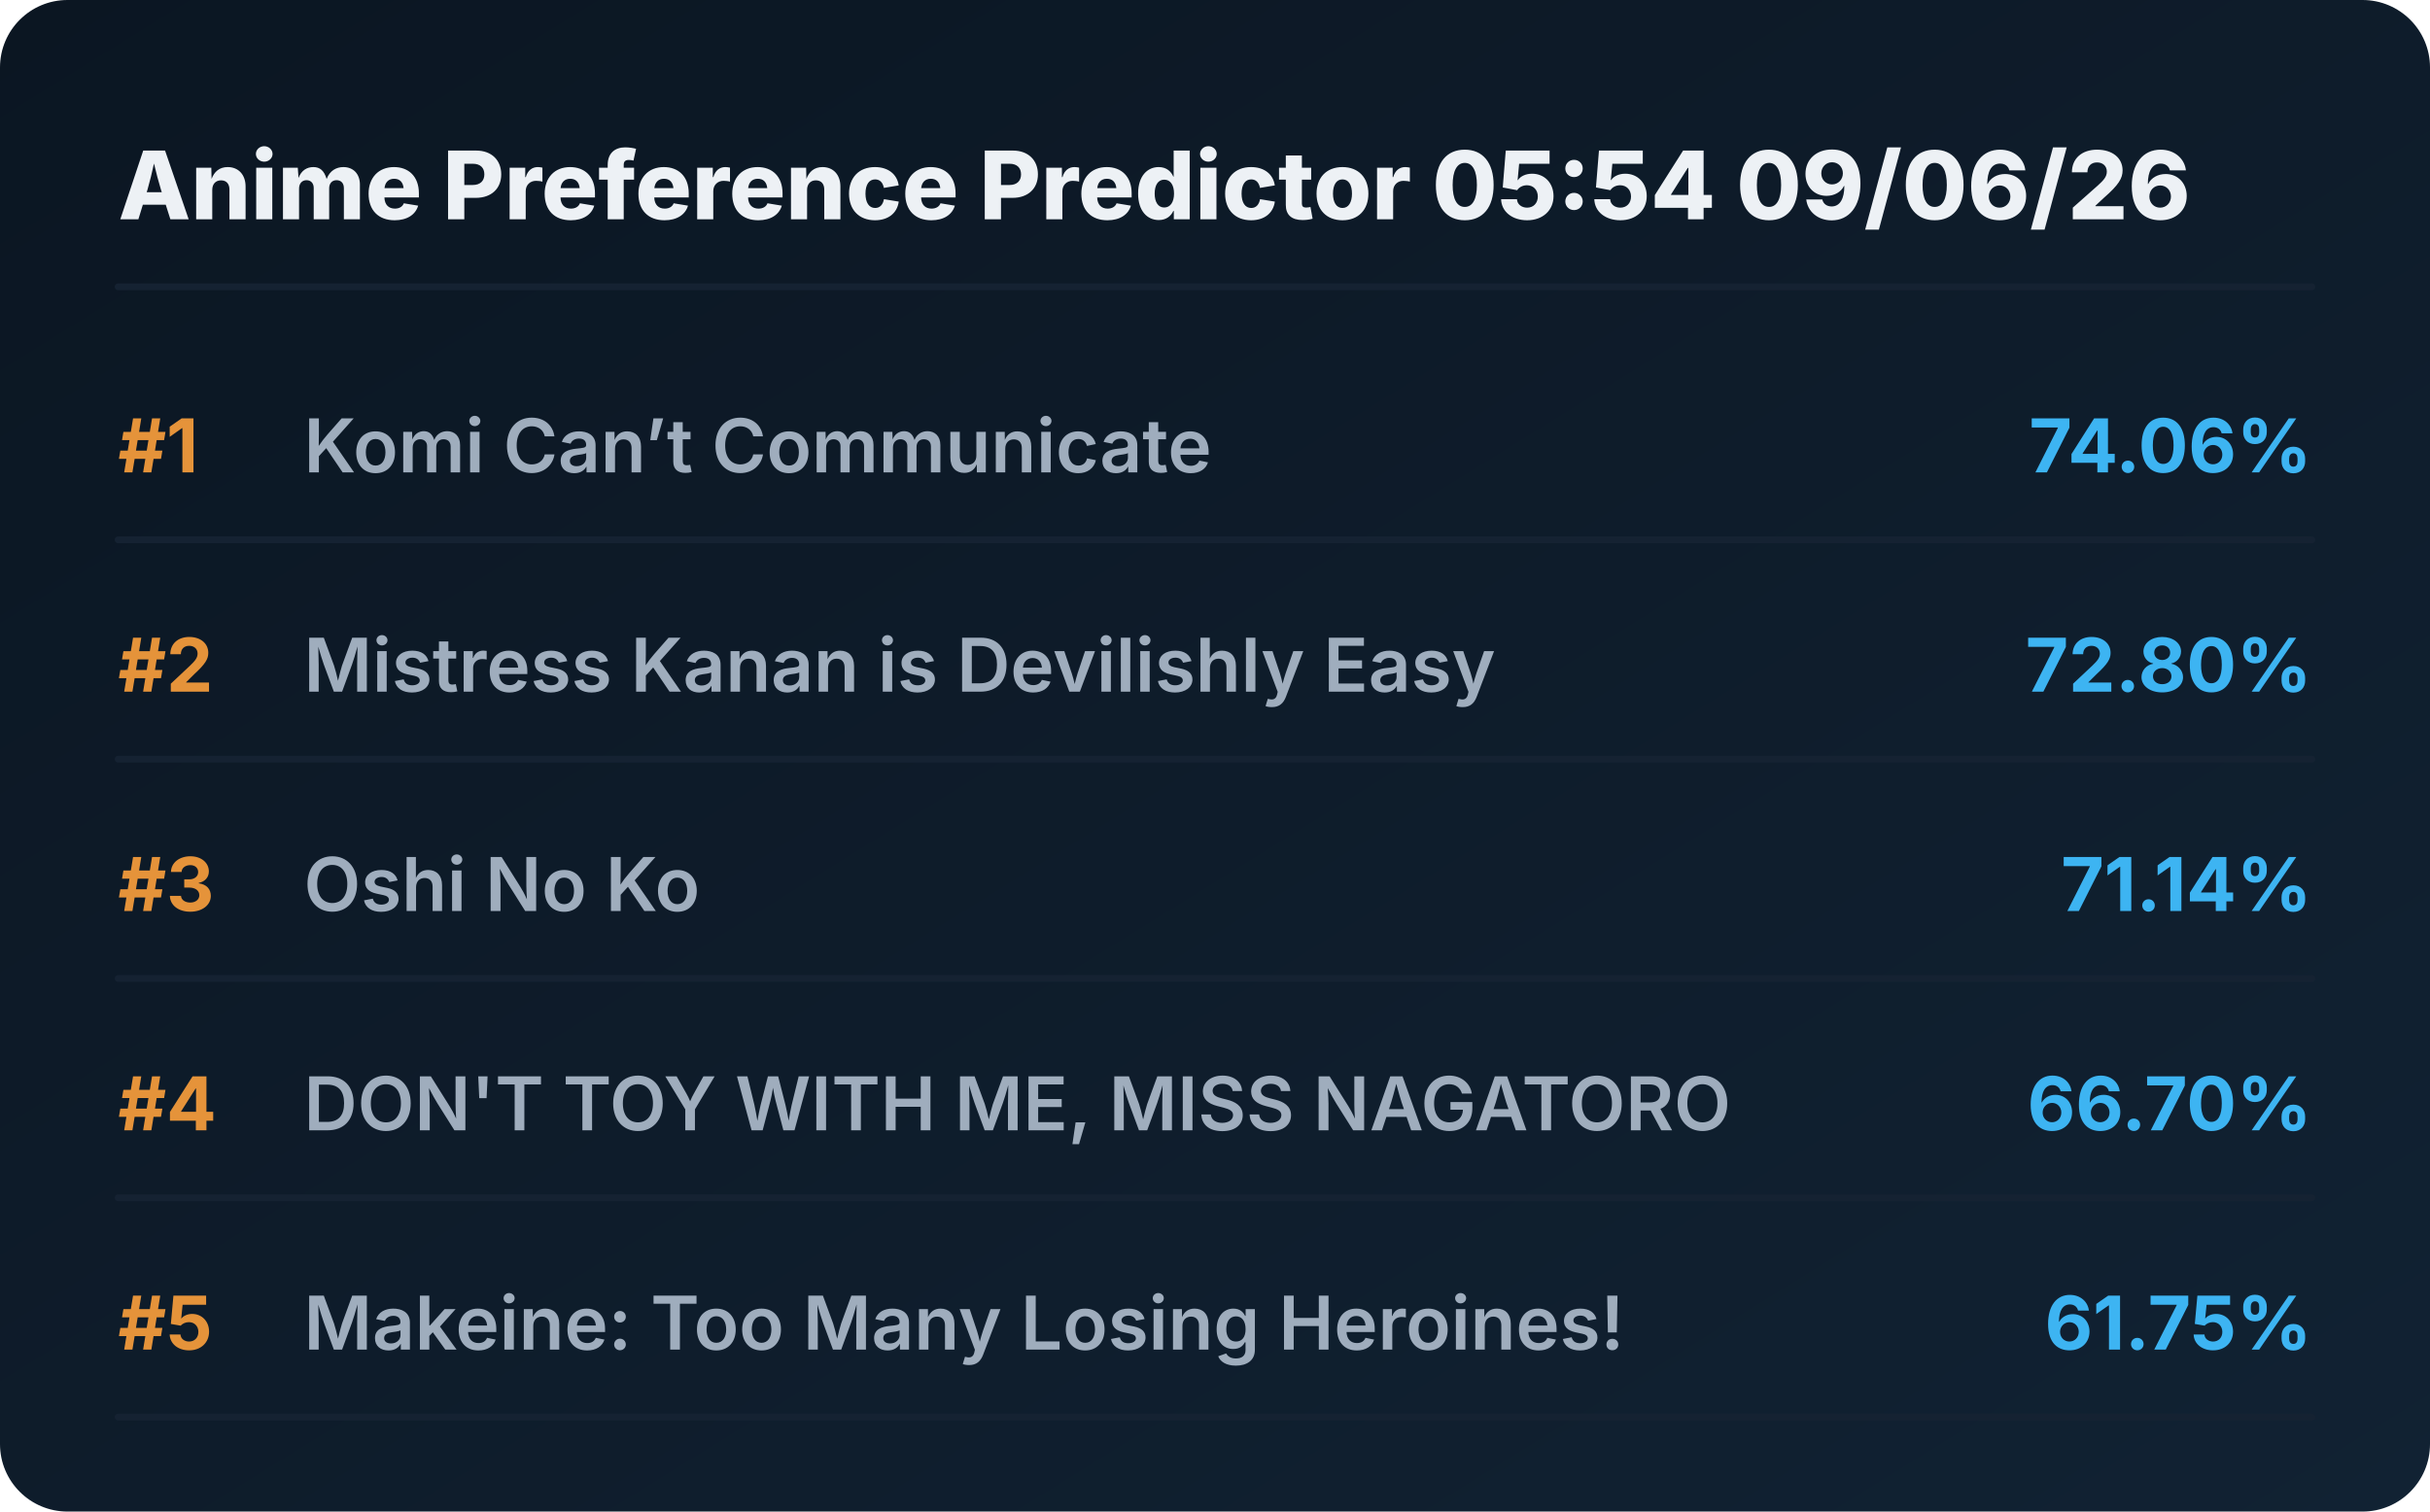
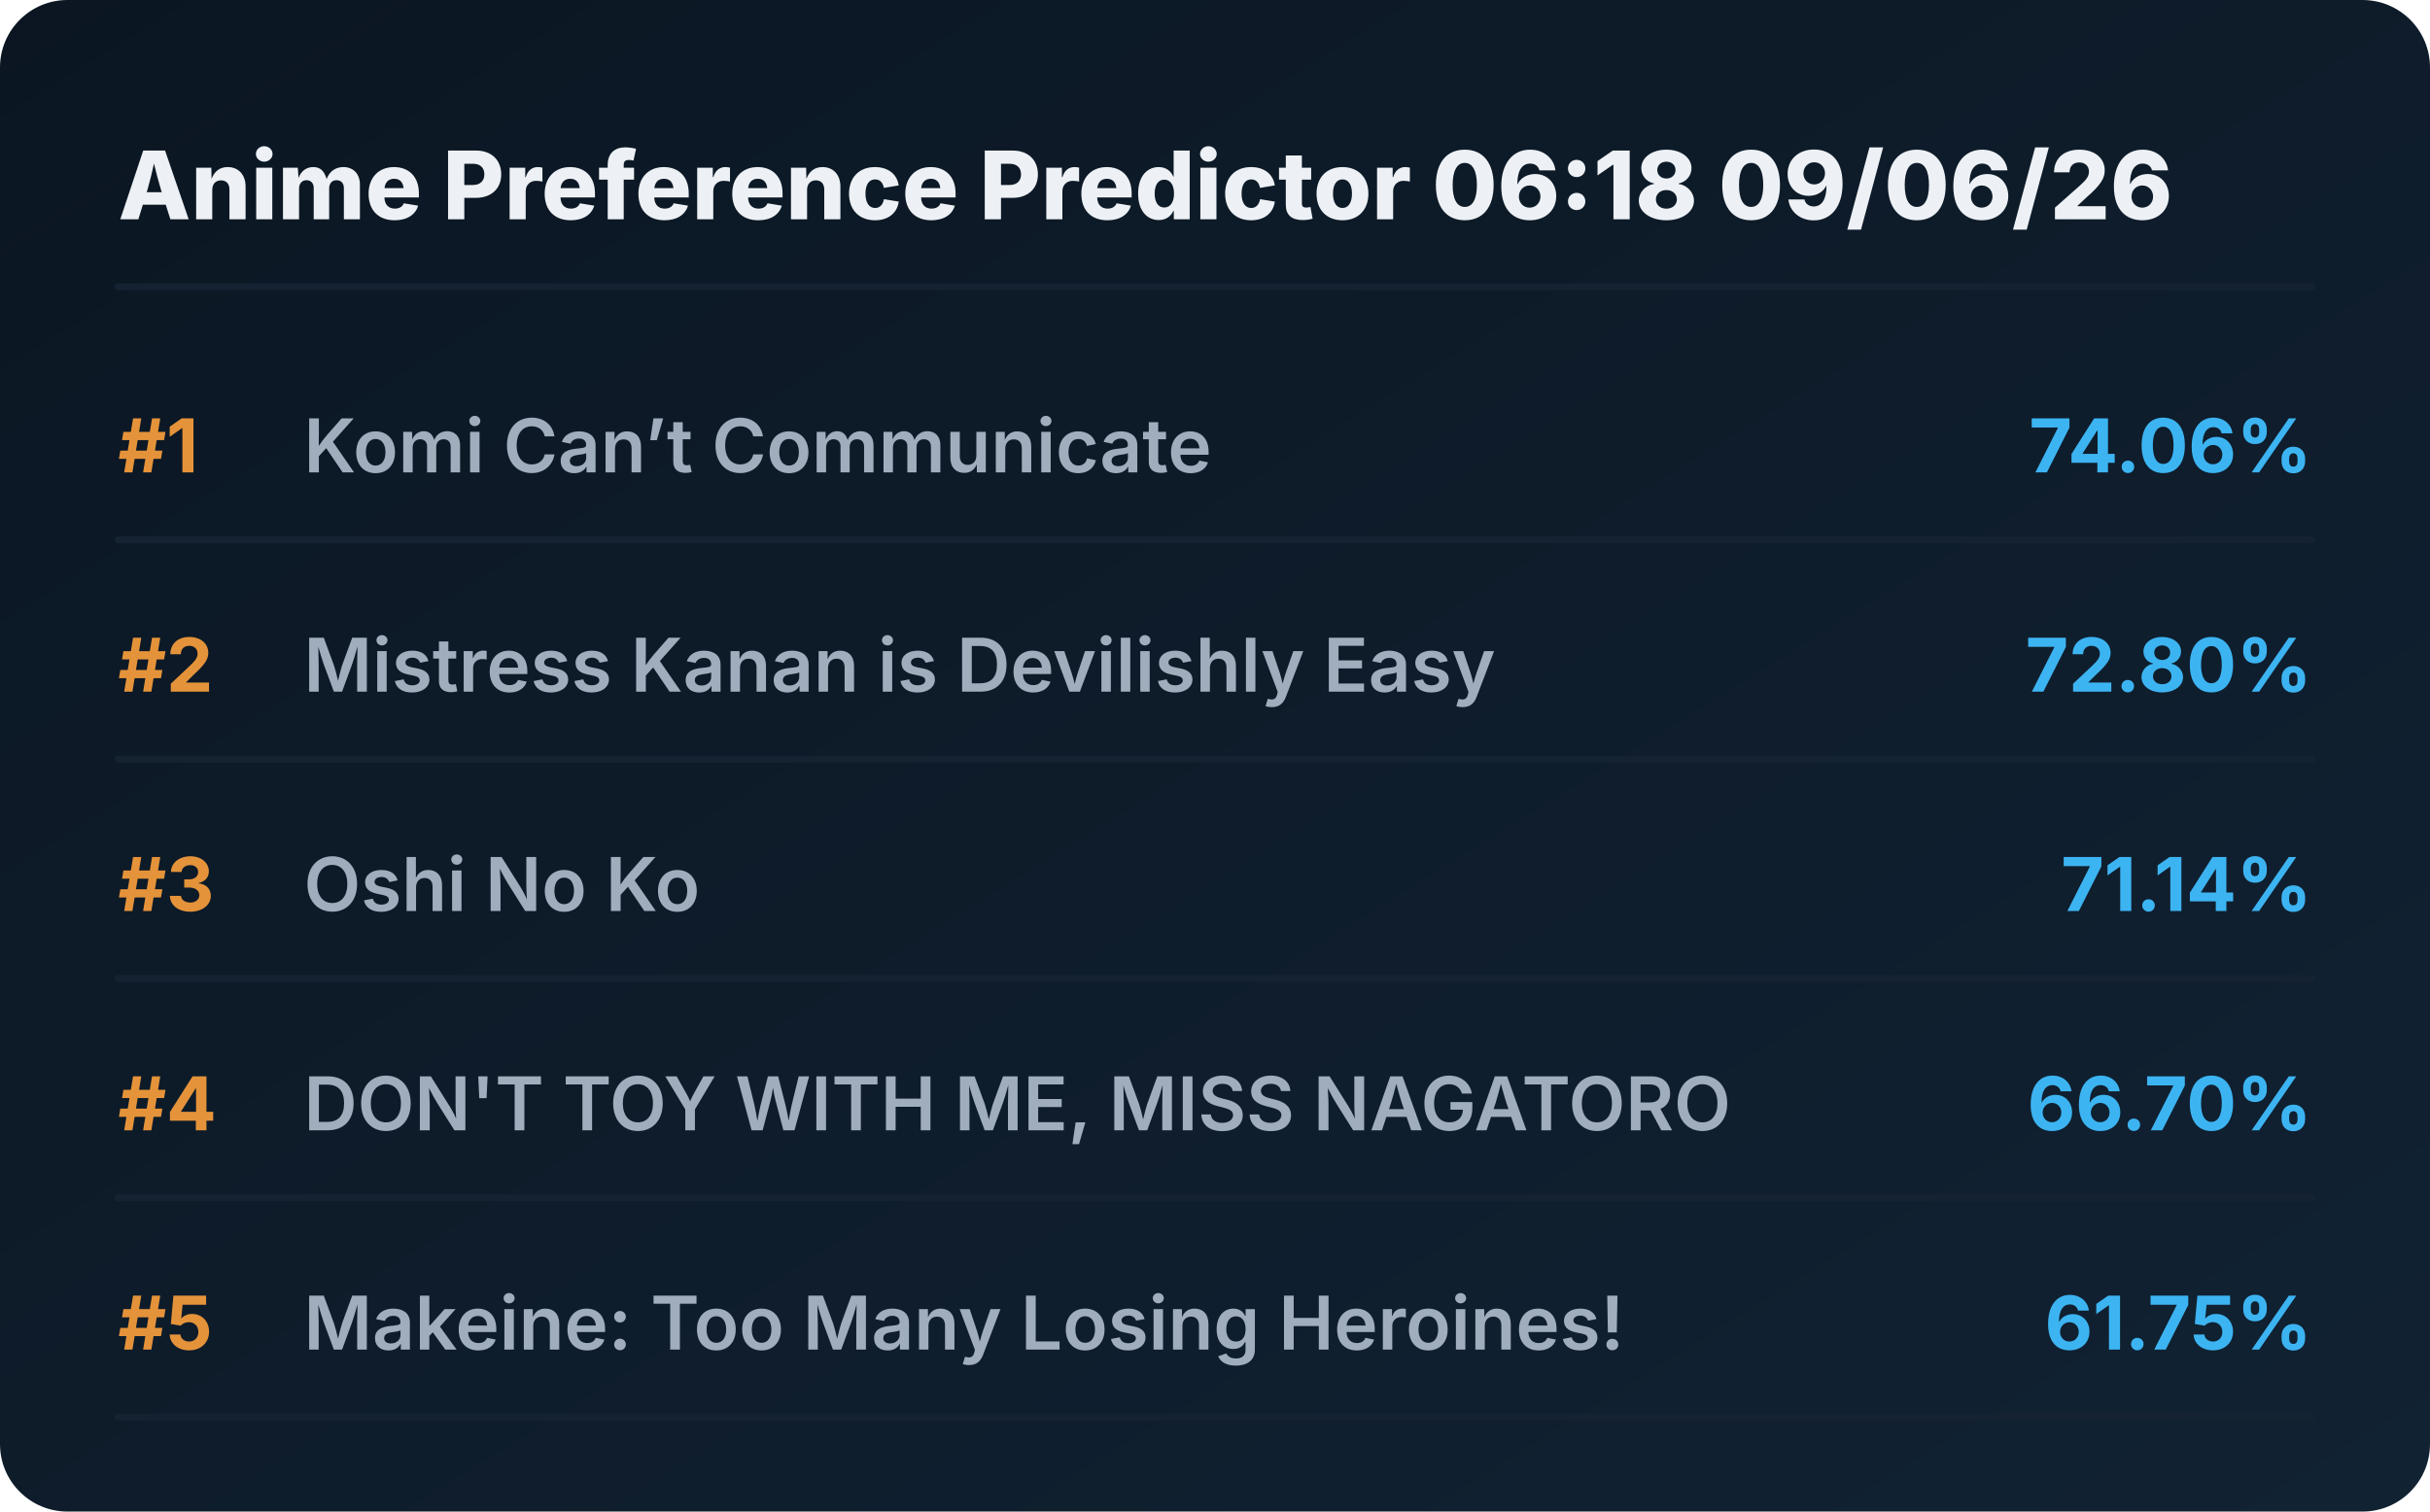
<svg xmlns="http://www.w3.org/2000/svg" viewBox="0 0 720 448" preserveAspectRatio="xMidYMid meet" style="width: 100%; height: auto; max-width: 720px;">
  <defs>
    <linearGradient id="boxGrad" x1="0%" y1="0%" x2="100%" y2="100%">
      <stop offset="0%" stop-color="#0b1622" />
      <stop offset="100%" stop-color="#112233" />
    </linearGradient>
    <clipPath id="titleClip">
      <rect x="90" y="0" width="510" height="100%" />
    </clipPath>
  </defs>
  <style>
    .bg { fill: url(#boxGrad); rx: 20px; }
    .header { font-family: 'Overpass', 'Inter', system-ui, sans-serif; font-weight: 800; font-size: 28px; fill: #edf1f5; }
    .rank { font-family: 'Overpass', 'Inter', system-ui, sans-serif; font-weight: 700; font-size: 22px; fill: #e5933a; }
    .title { font-family: 'Overpass', 'Inter', system-ui, sans-serif; font-weight: 600; font-size: 22px; fill: #9fadbd; }
    .score { font-family: 'Overpass', 'Inter', system-ui, sans-serif; font-weight: 700; font-size: 22px; fill: #3db4f2; }
    .line { stroke: #152232; stroke-width: 2; stroke-linecap: round; }
  </style>
  <rect class="bg" width="720" height="448" />
-   <text x="35" y="65" class="header">Anime Preference Predictor 05:54 09/06/26</text>
+   <text x="35" y="65" class="header">Anime Preference Predictor 06:18 09/06/26</text>
  <line x1="35" y1="85" x2="685" y2="85" class="line" />
  <g transform="translate(0, 0)">
    <text x="35" y="140" class="rank">#1</text>
    <text x="90" y="140" class="title">Komi Can’t Communicate</text>
    <text x="685" y="140" class="score" text-anchor="end">74.06%</text>
    <line x1="35" y1="160" x2="685" y2="160" class="line" />
  </g>
  <g transform="translate(0, 65)">
    <text x="35" y="140" class="rank">#2</text>
    <text x="90" y="140" class="title">Mistress Kanan is Devilishly Easy</text>
    <text x="685" y="140" class="score" text-anchor="end">72.80%</text>
    <line x1="35" y1="160" x2="685" y2="160" class="line" />
  </g>
  <g transform="translate(0, 130)">
    <text x="35" y="140" class="rank">#3</text>
    <text x="90" y="140" class="title">Oshi No Ko</text>
    <text x="685" y="140" class="score" text-anchor="end">71.14%</text>
    <line x1="35" y1="160" x2="685" y2="160" class="line" />
  </g>
  <g transform="translate(0, 195)">
    <text x="35" y="140" class="rank">#4</text>
    <text x="90" y="140" class="title">DON'T TOY WITH ME, MISS NAGATORO</text>
    <text x="685" y="140" class="score" text-anchor="end">66.70%</text>
    <line x1="35" y1="160" x2="685" y2="160" class="line" />
  </g>
  <g transform="translate(0, 260)">
    <text x="35" y="140" class="rank">#5</text>
    <text x="90" y="140" class="title">Makeine: Too Many Losing Heroines!</text>
    <text x="685" y="140" class="score" text-anchor="end">61.75%</text>
    <line x1="35" y1="160" x2="685" y2="160" class="line" />
  </g>
</svg>
